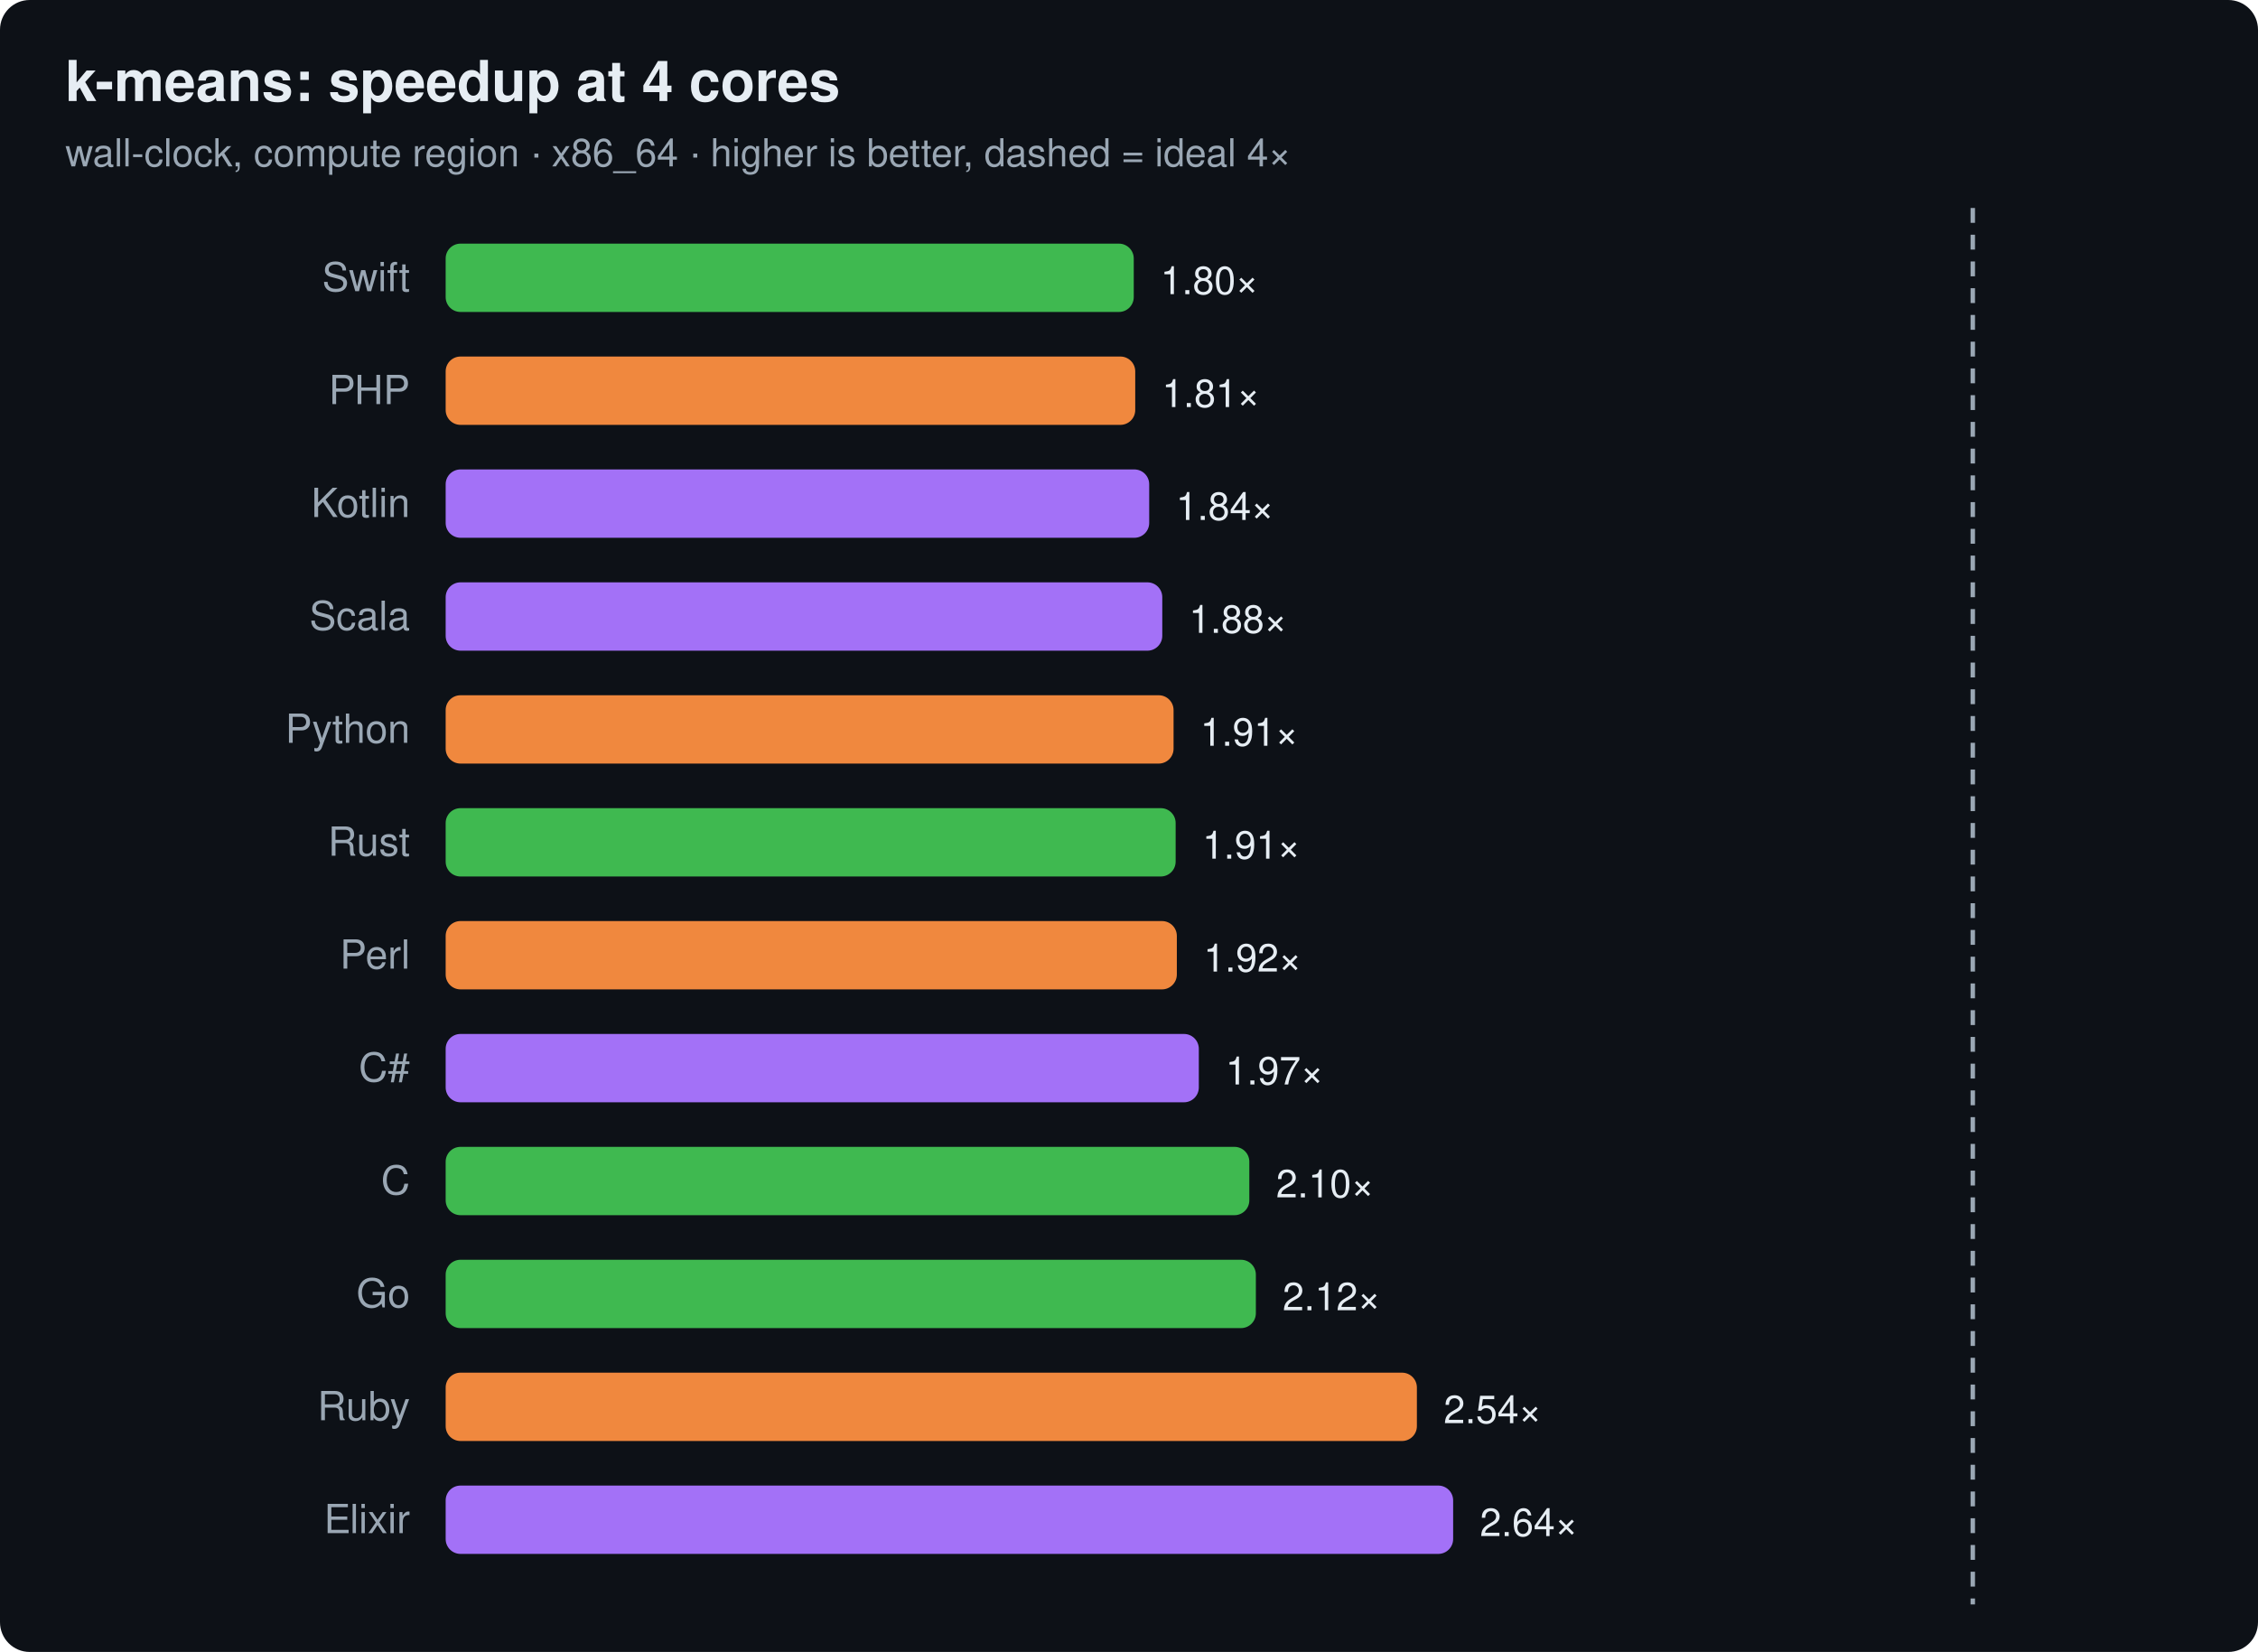
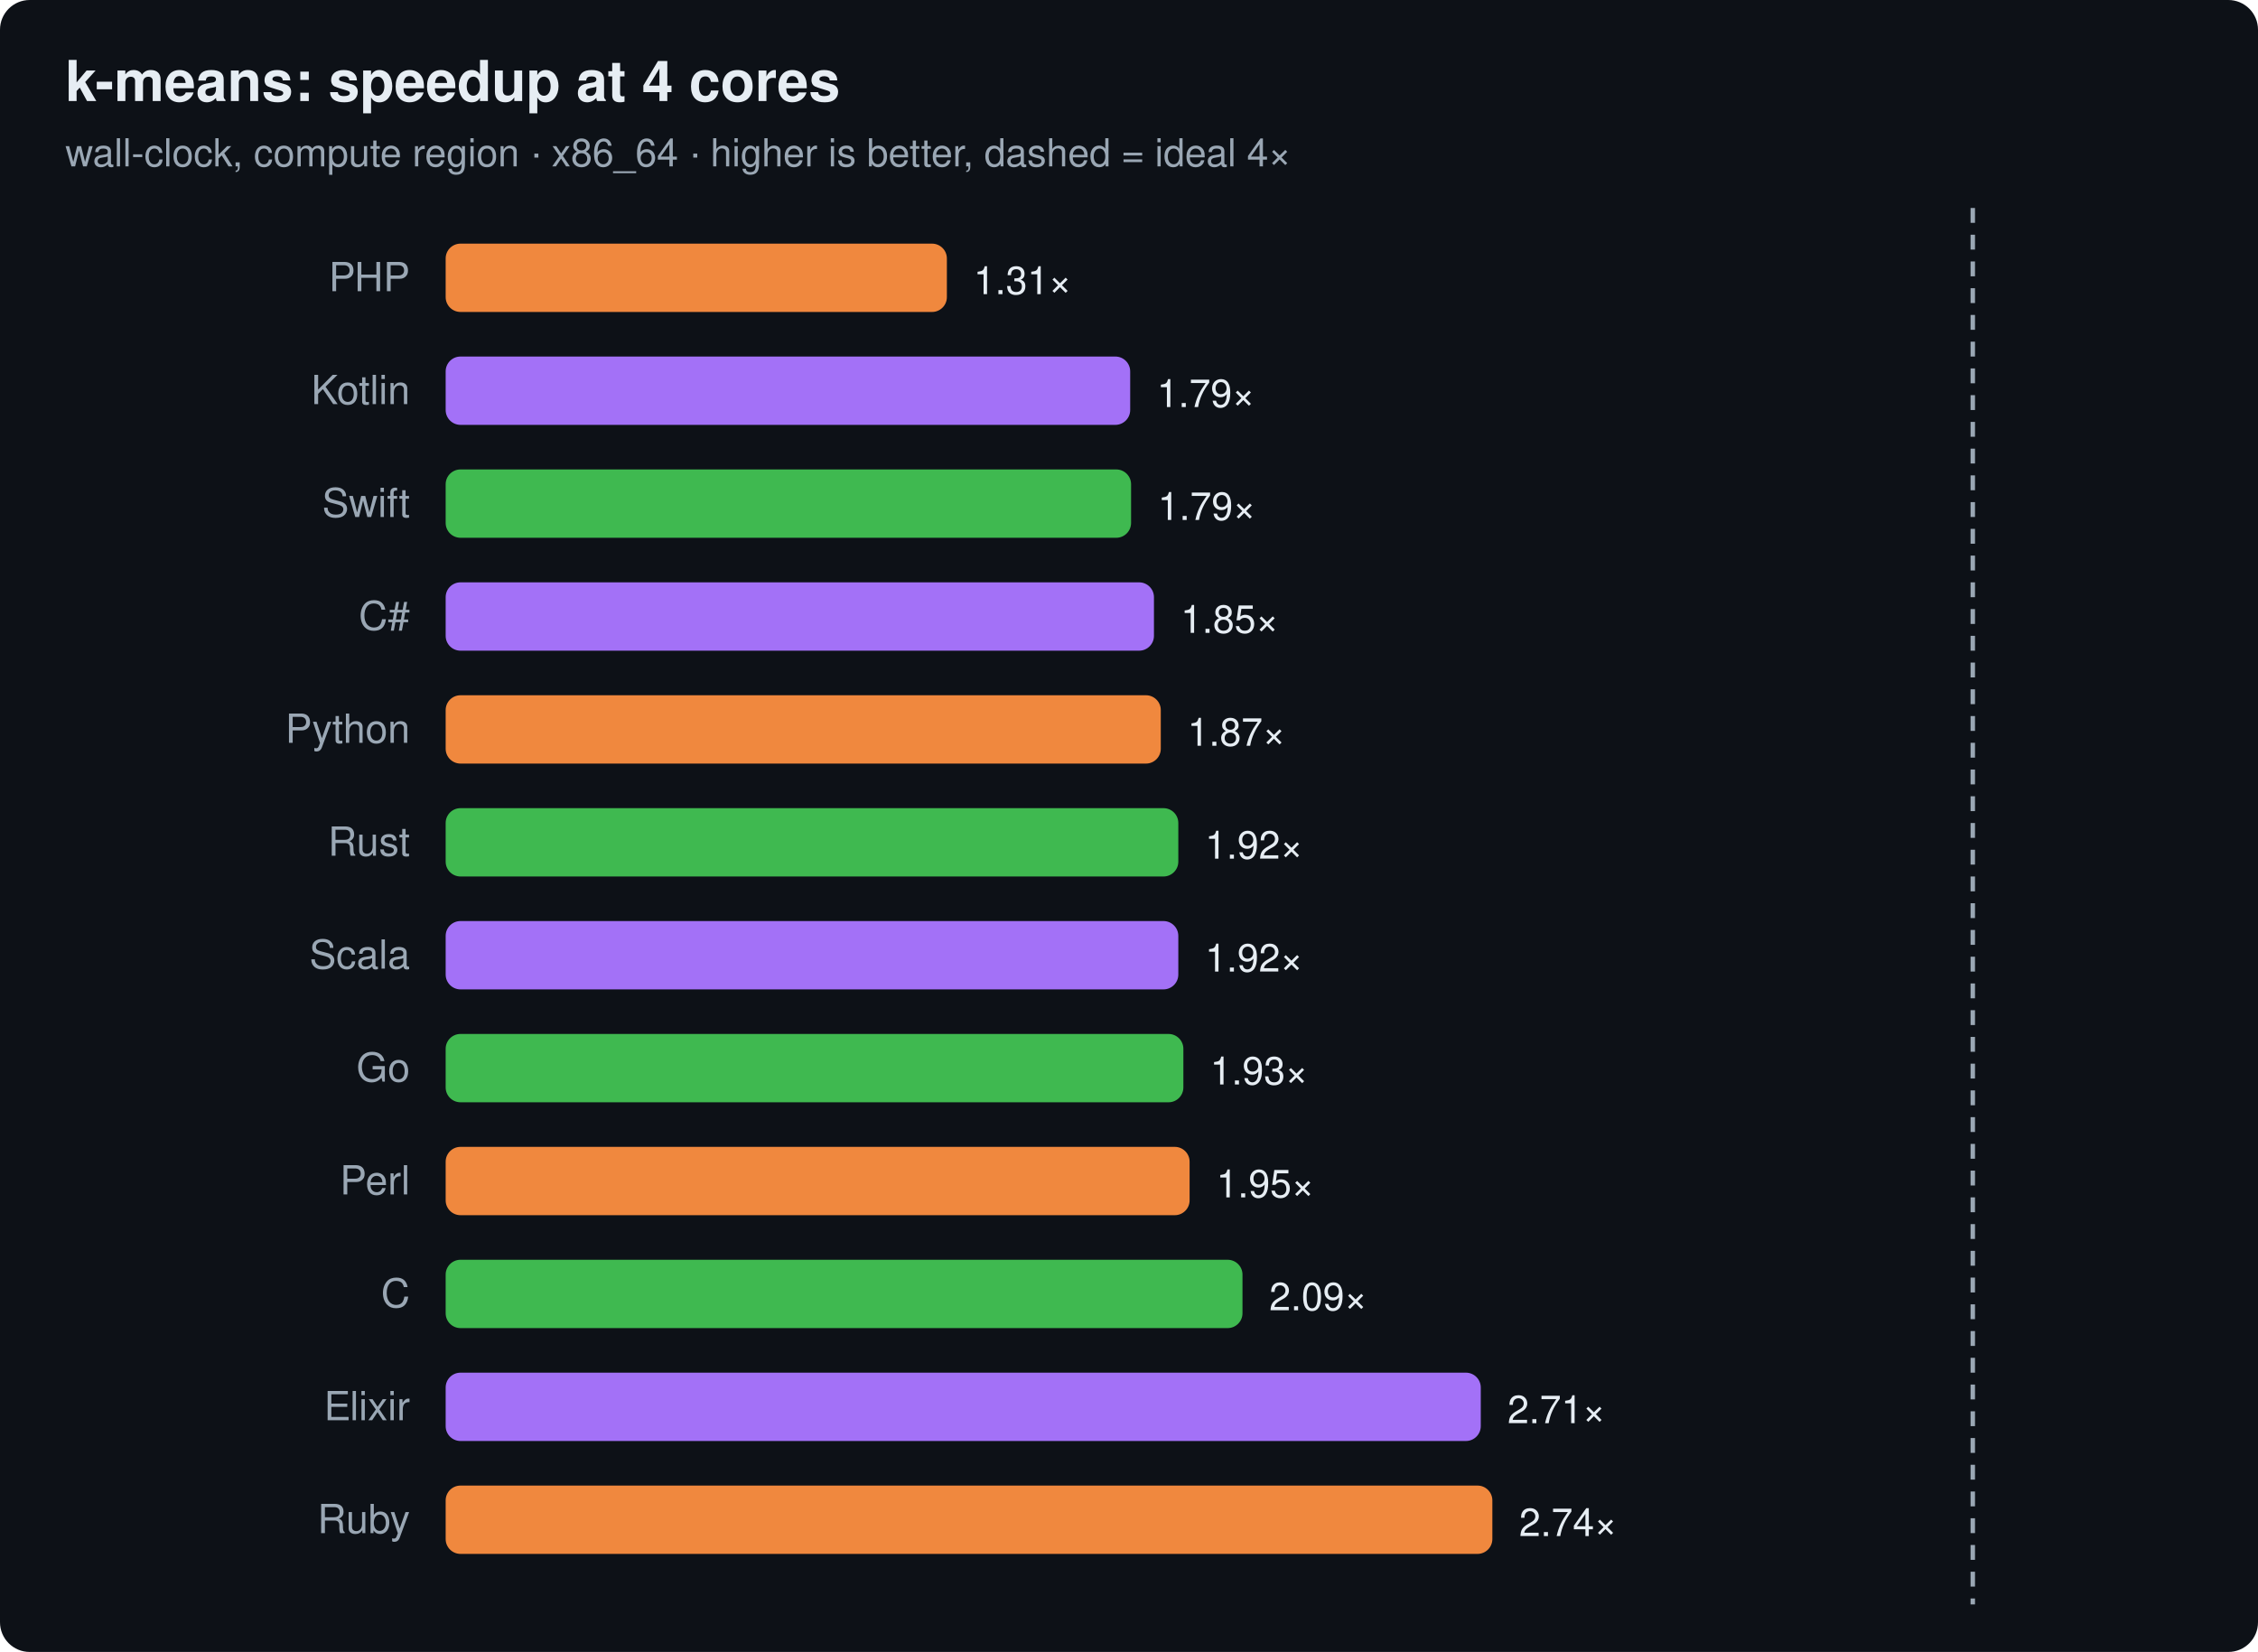
<svg xmlns="http://www.w3.org/2000/svg" width="760" height="556" viewBox="0 0 760 556" font-family="ui-sans-serif,system-ui,Segoe UI,Helvetica,Arial">
  <rect width="760" height="556" rx="10" fill="#0d1117" />
  <text x="22" y="34" font-size="19" font-weight="700" fill="#e6edf3">k-means: speedup at 4 cores</text>
  <text x="22" y="56" font-size="13" fill="#9aa7b4">wall-clock, compute region · x86_64 · higher is better, dashed = ideal 4×</text>
  <line x1="664.0" y1="70" x2="664.0" y2="540" stroke="#9aa7b4" stroke-width="1.5" stroke-dasharray="5 4" />
-   <text x="138" y="98" text-anchor="end" font-size="13.5" fill="#9aa7b4">Swift</text>
-   <rect x="150" y="82" width="231.6" height="23" rx="5" fill="#3fb950" />
-   <text x="390.6" y="99" font-size="13" fill="#e6edf3">1.80×</text>
-   <text x="138" y="136" text-anchor="end" font-size="13.5" fill="#9aa7b4">PHP</text>
-   <rect x="150" y="120" width="232.1" height="23" rx="5" fill="#f0883e" />
-   <text x="391.1" y="137" font-size="13" fill="#e6edf3">1.81×</text>
-   <text x="138" y="174" text-anchor="end" font-size="13.5" fill="#9aa7b4">Kotlin</text>
-   <rect x="150" y="158" width="236.8" height="23" rx="5" fill="#a371f7" />
-   <text x="395.8" y="175" font-size="13" fill="#e6edf3">1.84×</text>
-   <text x="138" y="212" text-anchor="end" font-size="13.5" fill="#9aa7b4">Scala</text>
-   <rect x="150" y="196" width="241.2" height="23" rx="5" fill="#a371f7" />
-   <text x="400.2" y="213" font-size="13" fill="#e6edf3">1.88×</text>
+   <text x="138" y="98" text-anchor="end" font-size="13.5" fill="#9aa7b4">PHP</text>
+   <rect x="150" y="82" width="168.7" height="23" rx="5" fill="#f0883e" />
+   <text x="327.7" y="99" font-size="13" fill="#e6edf3">1.31×</text>
+   <text x="138" y="136" text-anchor="end" font-size="13.5" fill="#9aa7b4">Kotlin</text>
+   <rect x="150" y="120" width="230.4" height="23" rx="5" fill="#a371f7" />
+   <text x="389.4" y="137" font-size="13" fill="#e6edf3">1.79×</text>
+   <text x="138" y="174" text-anchor="end" font-size="13.5" fill="#9aa7b4">Swift</text>
+   <rect x="150" y="158" width="230.7" height="23" rx="5" fill="#3fb950" />
+   <text x="389.7" y="175" font-size="13" fill="#e6edf3">1.79×</text>
+   <text x="138" y="212" text-anchor="end" font-size="13.5" fill="#9aa7b4">C#</text>
+   <rect x="150" y="196" width="238.4" height="23" rx="5" fill="#a371f7" />
+   <text x="397.4" y="213" font-size="13" fill="#e6edf3">1.85×</text>
  <text x="138" y="250" text-anchor="end" font-size="13.5" fill="#9aa7b4">Python</text>
-   <rect x="150" y="234" width="245.0" height="23" rx="5" fill="#f0883e" />
-   <text x="404.0" y="251" font-size="13" fill="#e6edf3">1.91×</text>
+   <rect x="150" y="234" width="240.7" height="23" rx="5" fill="#f0883e" />
+   <text x="399.7" y="251" font-size="13" fill="#e6edf3">1.87×</text>
  <text x="138" y="288" text-anchor="end" font-size="13.5" fill="#9aa7b4">Rust</text>
-   <rect x="150" y="272" width="245.7" height="23" rx="5" fill="#3fb950" />
-   <text x="404.7" y="289" font-size="13" fill="#e6edf3">1.91×</text>
-   <text x="138" y="326" text-anchor="end" font-size="13.5" fill="#9aa7b4">Perl</text>
-   <rect x="150" y="310" width="246.1" height="23" rx="5" fill="#f0883e" />
-   <text x="405.1" y="327" font-size="13" fill="#e6edf3">1.92×</text>
-   <text x="138" y="364" text-anchor="end" font-size="13.5" fill="#9aa7b4">C#</text>
-   <rect x="150" y="348" width="253.5" height="23" rx="5" fill="#a371f7" />
-   <text x="412.5" y="365" font-size="13" fill="#e6edf3">1.97×</text>
-   <text x="138" y="402" text-anchor="end" font-size="13.5" fill="#9aa7b4">C</text>
-   <rect x="150" y="386" width="270.5" height="23" rx="5" fill="#3fb950" />
-   <text x="429.5" y="403" font-size="13" fill="#e6edf3">2.10×</text>
-   <text x="138" y="440" text-anchor="end" font-size="13.5" fill="#9aa7b4">Go</text>
-   <rect x="150" y="424" width="272.7" height="23" rx="5" fill="#3fb950" />
-   <text x="431.7" y="441" font-size="13" fill="#e6edf3">2.12×</text>
-   <text x="138" y="478" text-anchor="end" font-size="13.5" fill="#9aa7b4">Ruby</text>
-   <rect x="150" y="462" width="326.9" height="23" rx="5" fill="#f0883e" />
-   <text x="485.9" y="479" font-size="13" fill="#e6edf3">2.54×</text>
-   <text x="138" y="516" text-anchor="end" font-size="13.5" fill="#9aa7b4">Elixir</text>
-   <rect x="150" y="500" width="339.1" height="23" rx="5" fill="#a371f7" />
-   <text x="498.1" y="517" font-size="13" fill="#e6edf3">2.64×</text>
+   <rect x="150" y="272" width="246.6" height="23" rx="5" fill="#3fb950" />
+   <text x="405.6" y="289" font-size="13" fill="#e6edf3">1.92×</text>
+   <text x="138" y="326" text-anchor="end" font-size="13.5" fill="#9aa7b4">Scala</text>
+   <rect x="150" y="310" width="246.6" height="23" rx="5" fill="#a371f7" />
+   <text x="405.6" y="327" font-size="13" fill="#e6edf3">1.92×</text>
+   <text x="138" y="364" text-anchor="end" font-size="13.5" fill="#9aa7b4">Go</text>
+   <rect x="150" y="348" width="248.3" height="23" rx="5" fill="#3fb950" />
+   <text x="407.3" y="365" font-size="13" fill="#e6edf3">1.93×</text>
+   <text x="138" y="402" text-anchor="end" font-size="13.5" fill="#9aa7b4">Perl</text>
+   <rect x="150" y="386" width="250.4" height="23" rx="5" fill="#f0883e" />
+   <text x="409.4" y="403" font-size="13" fill="#e6edf3">1.95×</text>
+   <text x="138" y="440" text-anchor="end" font-size="13.5" fill="#9aa7b4">C</text>
+   <rect x="150" y="424" width="268.2" height="23" rx="5" fill="#3fb950" />
+   <text x="427.2" y="441" font-size="13" fill="#e6edf3">2.09×</text>
+   <text x="138" y="478" text-anchor="end" font-size="13.5" fill="#9aa7b4">Elixir</text>
+   <rect x="150" y="462" width="348.4" height="23" rx="5" fill="#a371f7" />
+   <text x="507.4" y="479" font-size="13" fill="#e6edf3">2.71×</text>
+   <text x="138" y="516" text-anchor="end" font-size="13.5" fill="#9aa7b4">Ruby</text>
+   <rect x="150" y="500" width="352.3" height="23" rx="5" fill="#f0883e" />
+   <text x="511.3" y="517" font-size="13" fill="#e6edf3">2.74×</text>
</svg>
